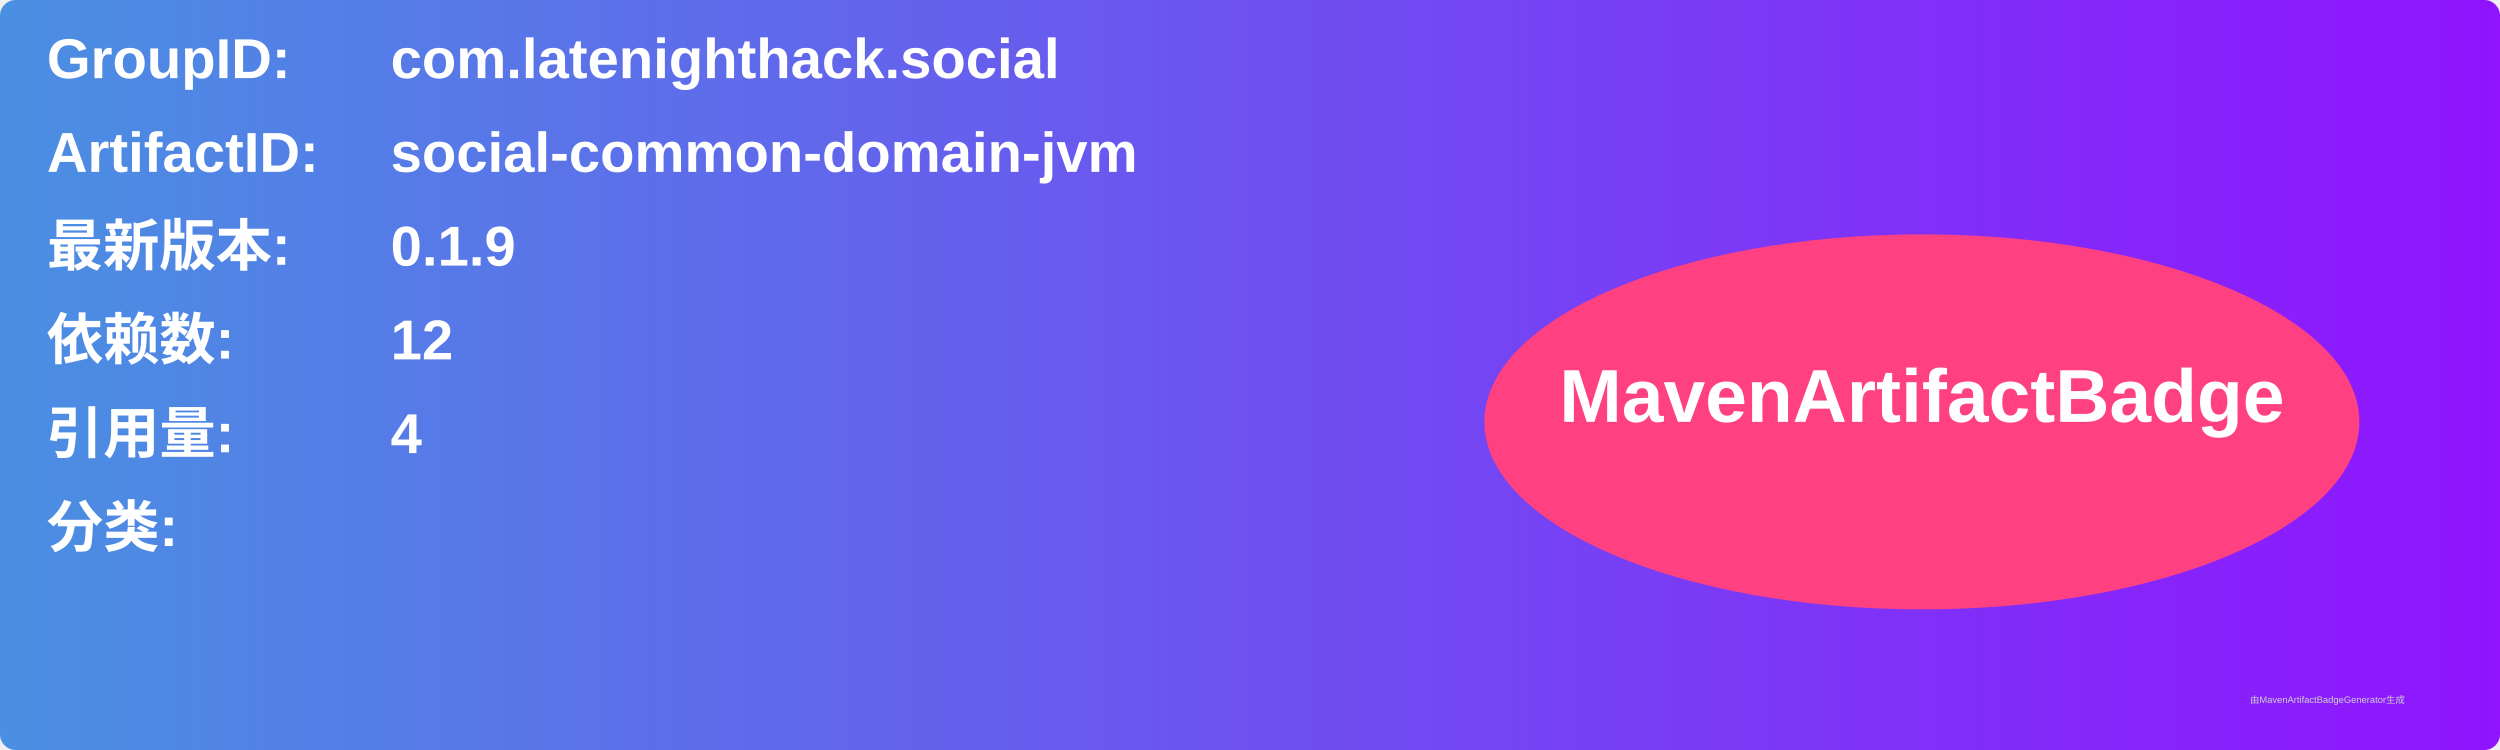
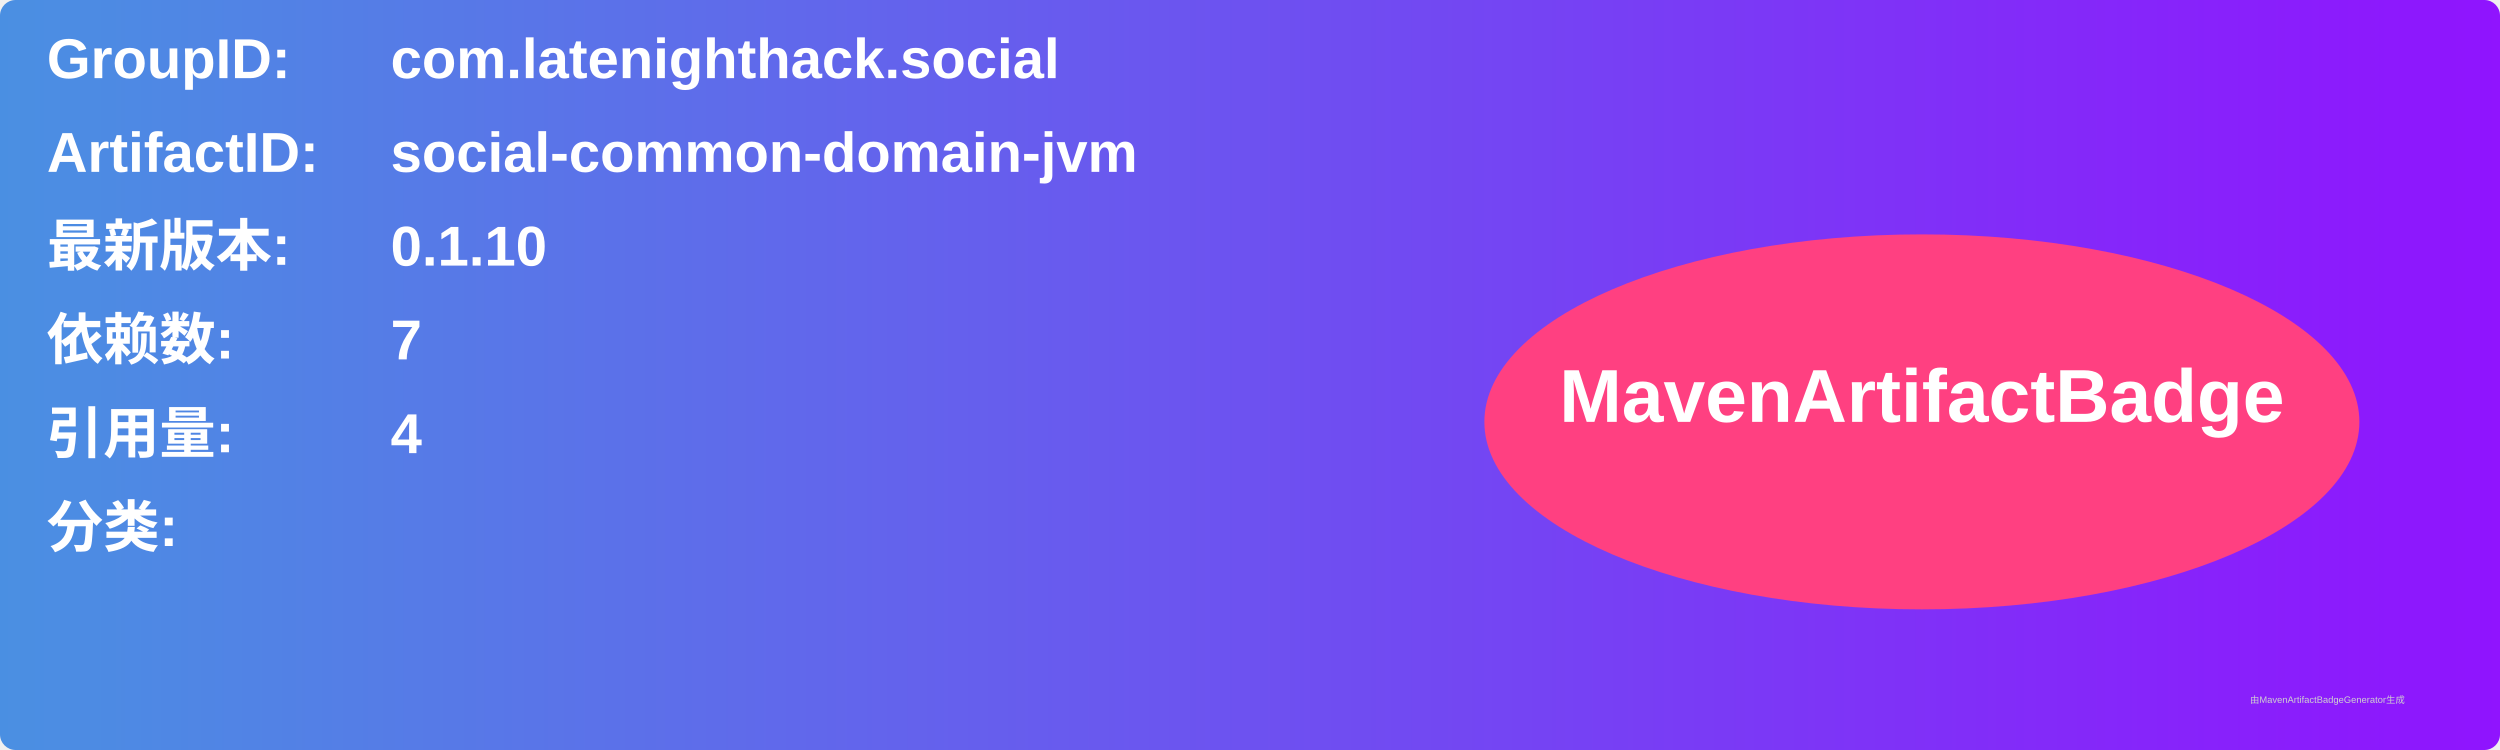
<svg xmlns="http://www.w3.org/2000/svg" width="800" height="240" viewBox="0 0 800 240">
  <linearGradient id="grad" x1="0%" y1="0%" x2="100%" y2="0%">
    <stop offset="0%" stop-color="#4a90e2" />
    <stop offset="100%" stop-color="#9013fe" />
  </linearGradient>
  <rect width="100%" height="100%" rx="5" ry="5" fill="url(#grad)" />
  <g transform="translate(15, 15)">
    <text x="0" y="10" font-family="Arial" font-size="18" fill="white" font-weight="bold" width="260">GroupID:</text>
    <text x="110" y="10" font-family="Arial" font-size="18" fill="white" font-weight="bold" width="460">com.latenighthack.social</text>
    <text x="0" y="40" font-family="Arial" font-size="18" fill="white" font-weight="bold" width="260">ArtifactID:</text>
    <text x="110" y="40" font-family="Arial" font-size="18" fill="white" font-weight="bold" width="460">social-common-domain-jvm</text>
    <text x="0" y="70" font-family="Arial" font-size="18" fill="white" font-weight="bold">最新版本:</text>
    <text x="110" y="70" font-family="Arial" font-size="18" fill="white" font-weight="bold">
-       <tspan font-weight="bold">0.1.9</tspan>
+       <tspan font-weight="bold">0.1.10</tspan>
    </text>
    <text x="0" y="100" font-family="Arial" font-size="18" fill="white" font-weight="bold">依赖数: </text>
    <text x="110" y="100" font-family="Arial" font-size="18" fill="white">
-       <tspan font-weight="bold">12</tspan>
+       <tspan font-weight="bold">7</tspan>
    </text>
    <text x="0" y="130" font-family="Arial" font-size="18" fill="white" font-weight="bold">引用量: </text>
    <text x="110" y="130" font-family="Arial" font-size="18" fill="white">
      <tspan font-weight="bold">4</tspan>
    </text>
    <text x="0" y="160" font-family="Arial" font-size="18" fill="white" font-weight="bold">分类:</text>
    <text x="10" y="190" font-family="Arial" font-size="10" fill="white">
      <tspan font-weight="bold" />
    </text>
    <ellipse cx="600" cy="120" rx="140" ry="60" fill="#ff4081" />
    <text x="600" y="120" text-anchor="middle" font-family="Arial" font-size="24" fill="white" font-weight="bold">MavenArtifactBadge</text>
  </g>
  <text x="720" y="225" font-family="Arial" font-size="3" fill="#d0d0d0">由MavenArtifactBadgeGenerator生成</text>
</svg>
